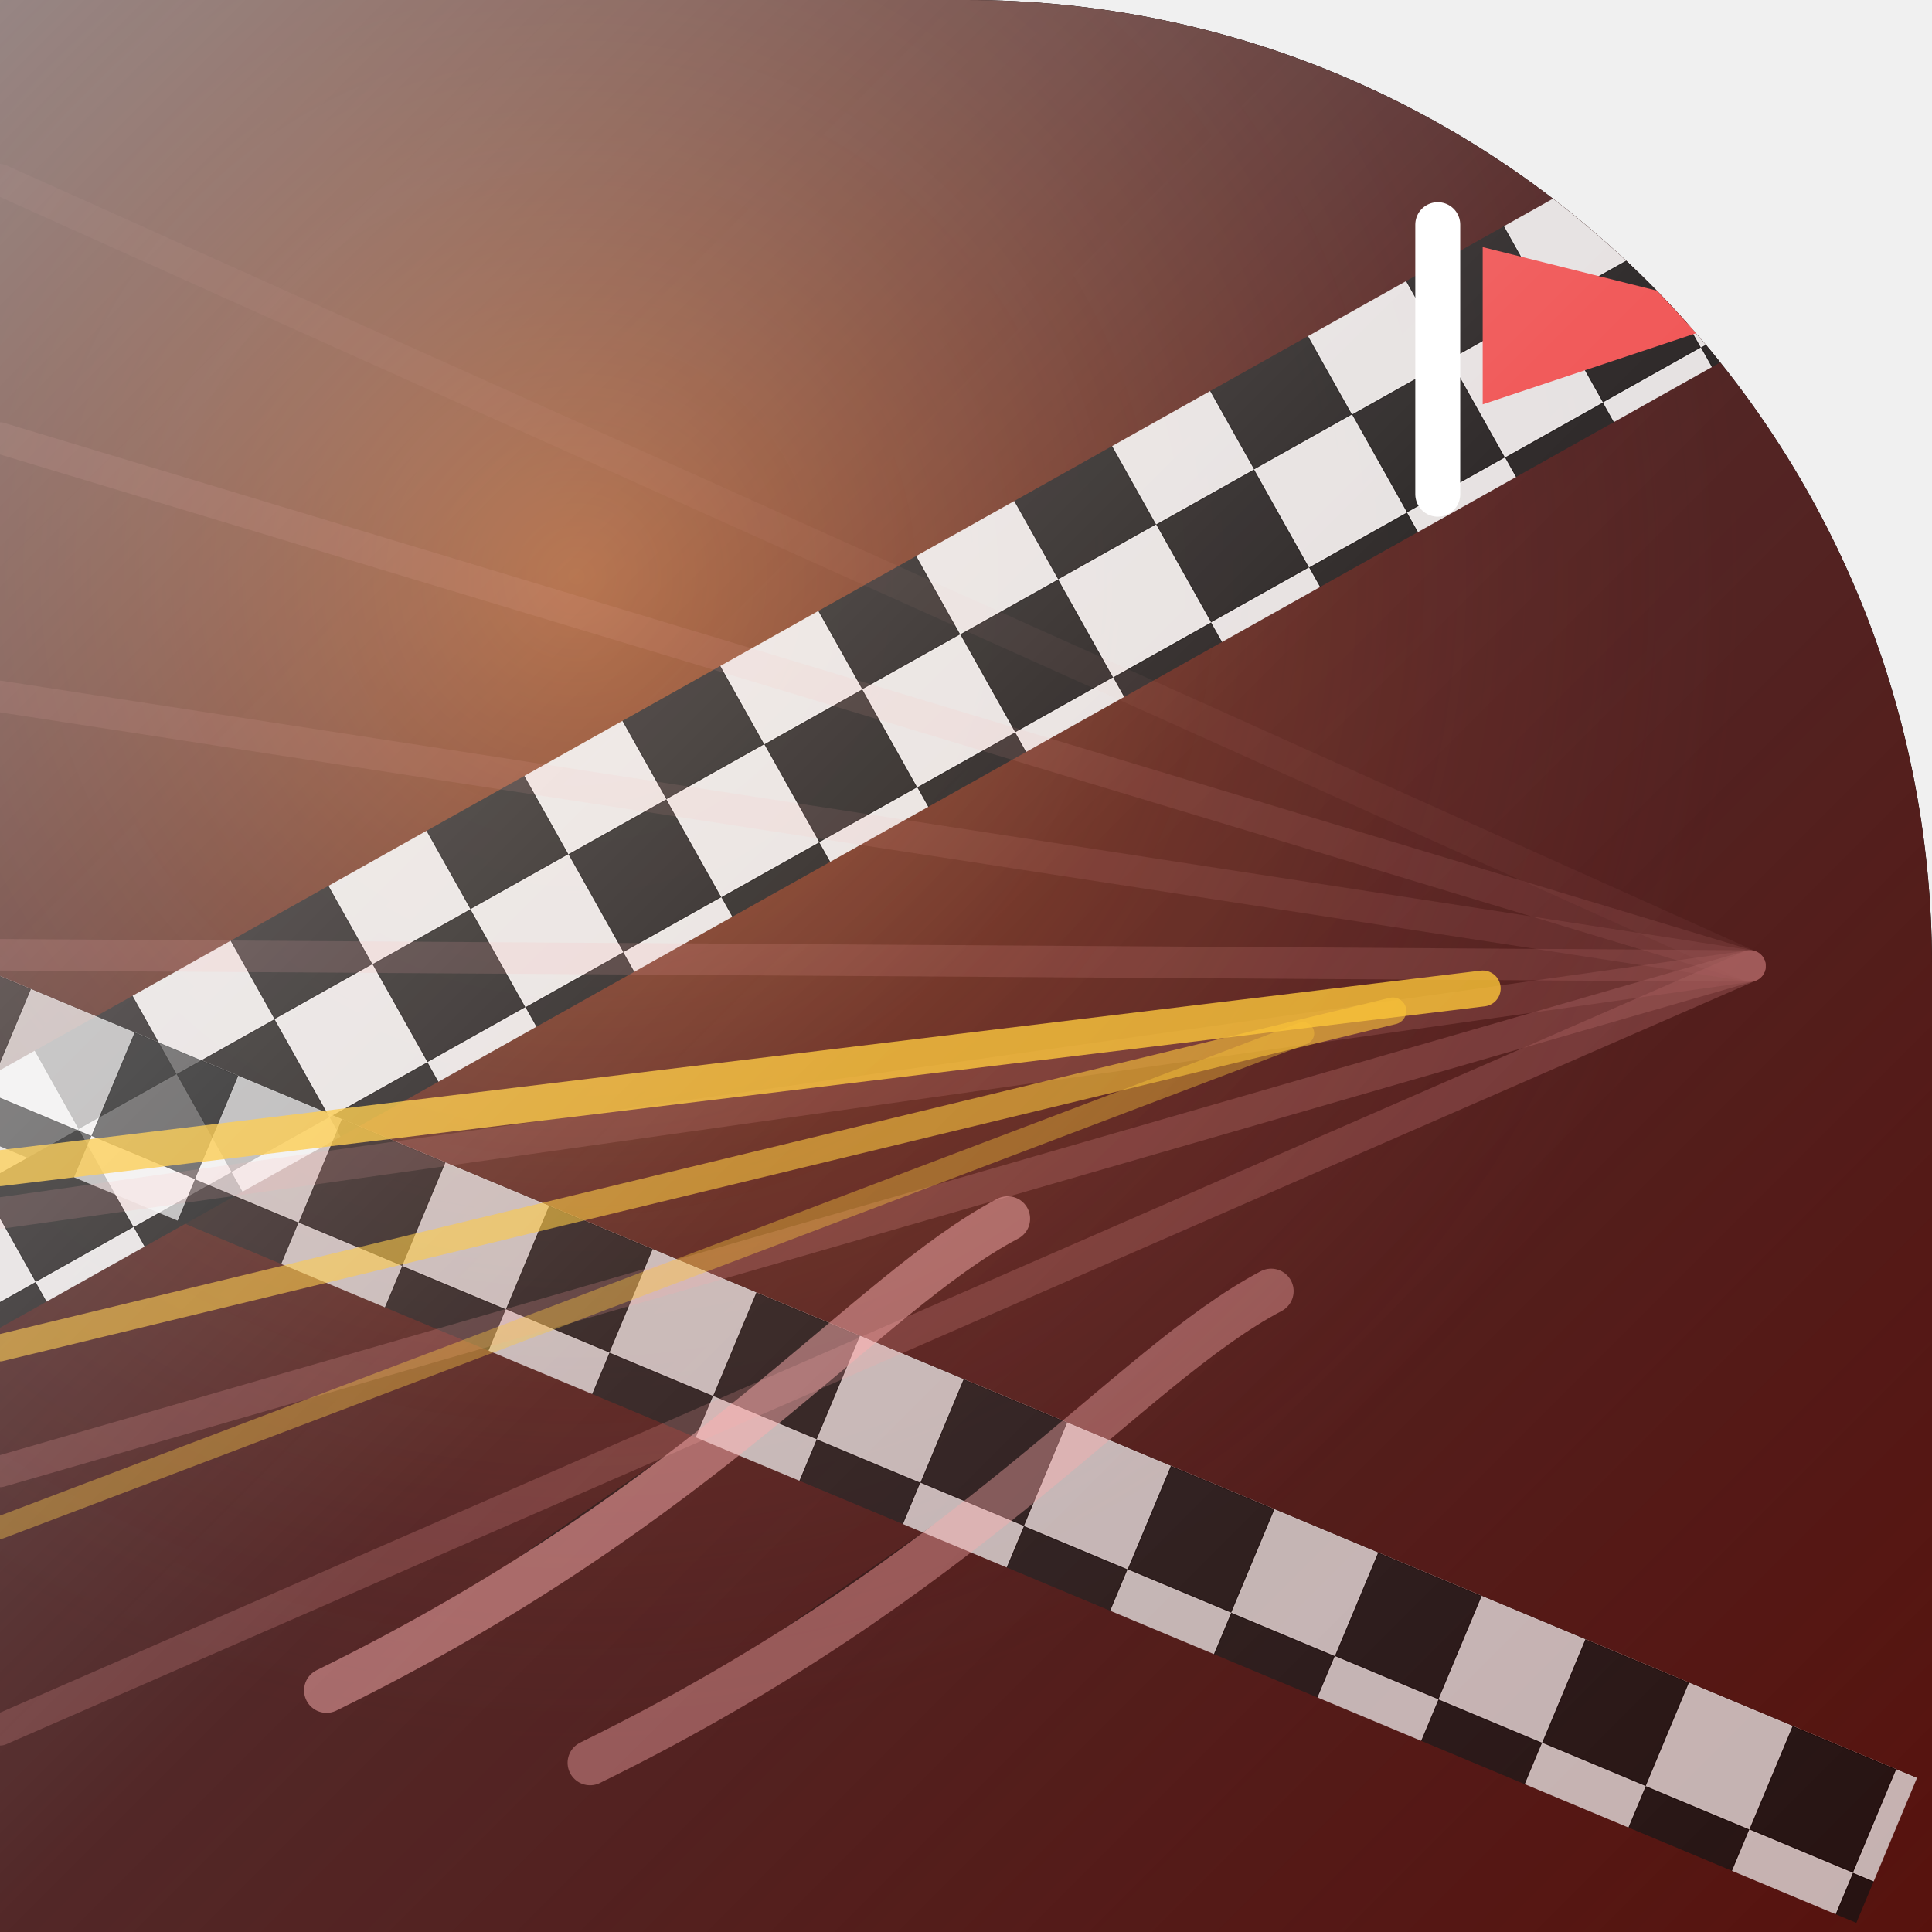
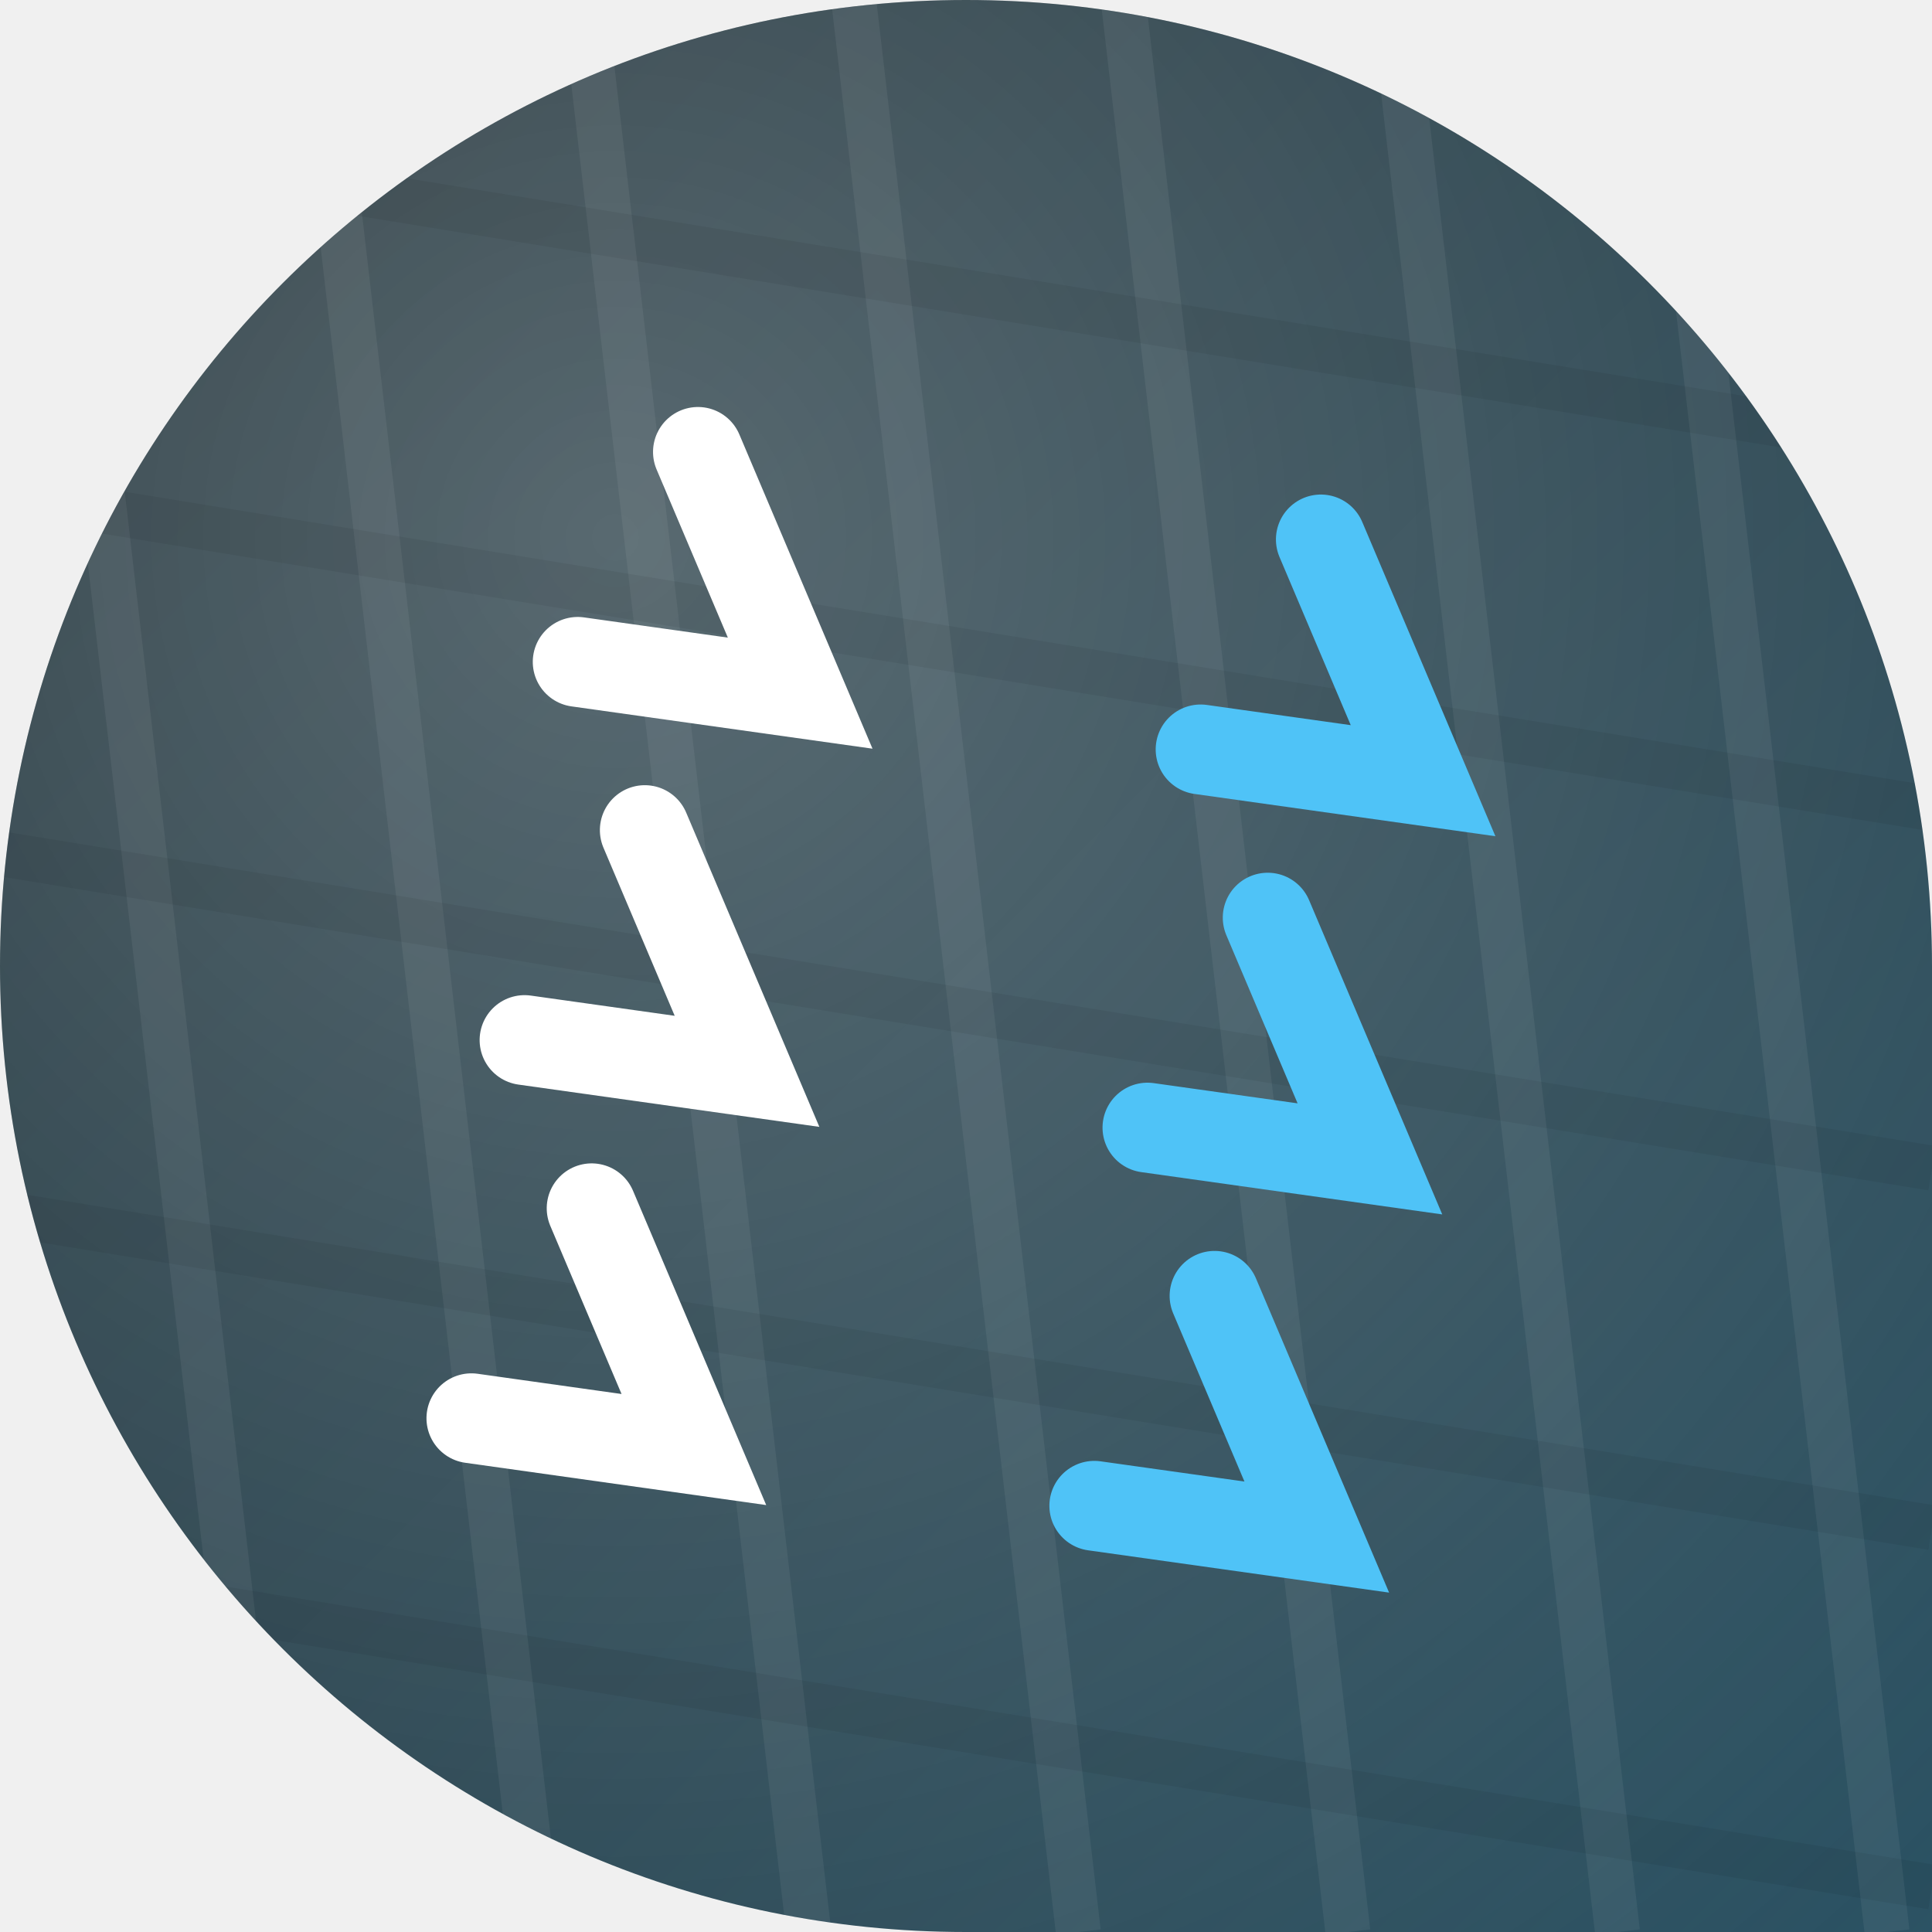
<svg xmlns="http://www.w3.org/2000/svg" width="86" height="86" viewBox="0 0 86 86">
  <defs>
-     <clipPath id="shape" clipPathUnits="userSpaceOnUse">
-       <path d="M 0 0 L 86.0 0 L 86.0 86.0 L 0 86.0 Z M 43 0 A 43.0 43.0 0 0 1 86.0 43.0 L 86 0 Z" clip-rule="evenodd" />
+     <clipPath id="shp">
+       <path d="M 0 0 L 86.0 0 L 86.0 86.0 L 0 86.0 Z M 0 43 A 43.0 43.0 0 0 1 43.0 0.0 L 0 0 Z M 43 0 A 43.0 43.0 0 0 1 86.0 43.0 L 86 0 Z M 43 86 A 43.0 43.0 0 0 1 0.0 43.0 L 0 86 Z" fill-rule="evenodd" />
    </clipPath>
-     <linearGradient id="bg" x1="0" y1="0" x2="1" y2="1">
-       <stop offset="0%" stop-color="#180505" />
-       <stop offset="50%" stop-color="#3b0a0a" />
-       <stop offset="100%" stop-color="#57120d" />
+     <linearGradient id="g" x1="0" y1="0" x2="1" y2="1">
+       <stop offset="0" stop-color="#0f2027" />
+       <stop offset="1" stop-color="#2c5364" />
    </linearGradient>
-     <pattern id="check" width="10" height="10" patternUnits="userSpaceOnUse">
-       <rect width="10" height="10" fill="#f5f5f5" />
-       <rect width="5" height="5" fill="#111" />
-       <rect x="5" y="5" width="5" height="5" fill="#111" />
-     </pattern>
-     <radialGradient id="glow" cx="0.3" cy="0.3" r="0.6">
-       <stop offset="0%" stop-color="#f97316" stop-opacity="0.55" />
-       <stop offset="100%" stop-color="#7f1d1d" stop-opacity="0" />
+     <radialGradient id="glo" cx="0.32" cy="0.28" r="0.95">
+       <stop offset="0" stop-color="rgba(255,255,255,.28)" />
+       <stop offset="1" stop-color="rgba(255,255,255,0)" />
    </radialGradient>
-     <linearGradient id="hi" x1="0" y1="0" x2="1" y2="1">
-       <stop offset="0%" stop-color="#ffffff" stop-opacity="0.5" />
-       <stop offset="50%" stop-color="#ffffff" stop-opacity="0.12" />
-       <stop offset="100%" stop-color="#ffffff" stop-opacity="0" />
-     </linearGradient>
  </defs>
-   <path d="M 0 0 L 86.0 0 L 86.0 86.0 L 0 86.0 Z M 43 0 A 43.0 43.0 0 0 1 86.0 43.0 L 86 0 Z" fill="#000000" fill-rule="evenodd" />
-   <g clip-path="url(#shape)">
-     <rect width="86" height="86" fill="url(#bg)" />
-     <rect width="86" height="86" fill="url(#glow)" />
-     <g transform="rotate(-29.3 43 43)">
-       <rect x="-10" y="26" width="106" height="10" rx="0" fill="url(#check)" opacity="0.9" />
+   <g clip-path="url(#shp)">
+     <rect x="0" y="0" width="86" height="86" fill="url(#g)" />
+     <rect x="0" y="0" width="86" height="86" fill="url(#glo)" />
+     <g>
+       <line x1="-10.0" y1="0" x2="0.0" y2="86" stroke="rgba(255,255,255,.06)" stroke-width="2" />
+       <line x1="2.0" y1="0" x2="12.0" y2="86" stroke="rgba(255,255,255,.06)" stroke-width="2" />
+       <line x1="14.0" y1="0" x2="24.0" y2="86" stroke="rgba(255,255,255,.06)" stroke-width="2" />
+       <line x1="26.0" y1="0" x2="36.0" y2="86" stroke="rgba(255,255,255,.06)" stroke-width="2" />
+       <line x1="38.0" y1="0" x2="48.0" y2="86" stroke="rgba(255,255,255,.06)" stroke-width="2" />
+       <line x1="50.0" y1="0" x2="60.0" y2="86" stroke="rgba(255,255,255,.06)" stroke-width="2" />
+       <line x1="62.0" y1="0" x2="72.0" y2="86" stroke="rgba(255,255,255,.06)" stroke-width="2" />
+       <line x1="74.0" y1="0" x2="84.0" y2="86" stroke="rgba(255,255,255,.06)" stroke-width="2" />
+       <line x1="86.0" y1="0" x2="96.0" y2="86" stroke="rgba(255,255,255,.06)" stroke-width="2" />
+       <line x1="0" y1="-10.0" x2="86" y2="4.0" stroke="rgba(0,0,0,.06)" stroke-width="2" />
+       <line x1="0" y1="6.0" x2="86" y2="20.0" stroke="rgba(0,0,0,.06)" stroke-width="2" />
+       <line x1="0" y1="22.0" x2="86" y2="36.0" stroke="rgba(0,0,0,.06)" stroke-width="2" />
+       <line x1="0" y1="38.0" x2="86" y2="52.0" stroke="rgba(0,0,0,.06)" stroke-width="2" />
+       <line x1="0" y1="54.0" x2="86" y2="68.0" stroke="rgba(0,0,0,.06)" stroke-width="2" />
+       <line x1="0" y1="70.0" x2="86" y2="84.0" stroke="rgba(0,0,0,.06)" stroke-width="2" />
+       <line x1="0" y1="86.0" x2="86" y2="100.0" stroke="rgba(0,0,0,.06)" stroke-width="2" />
    </g>
-     <g transform="rotate(22.7 43 43)">
-       <rect x="-10" y="60" width="106" height="7" rx="0" fill="url(#check)" opacity="0.7" />
+     <g transform="rotate(8 43 43)">
+       <path d="M 24 32 L 34 32 L 28 22" fill="none" stroke="#fff" stroke-width="4" stroke-linecap="round" />
+       <path d="M 52 32 L 62 32 L 56 22" fill="none" stroke="#4fc3f7" stroke-width="4" stroke-linecap="round" />
+       <path d="M 24 49 L 34 49 L 28 39" fill="none" stroke="#fff" stroke-width="4" stroke-linecap="round" />
+       <path d="M 52 49 L 62 49 L 56 39" fill="none" stroke="#4fc3f7" stroke-width="4" stroke-linecap="round" />
+       <path d="M 24 66 L 34 66 L 28 56" fill="none" stroke="#fff" stroke-width="4" stroke-linecap="round" />
+       <path d="M 52 66 L 62 66 L 56 56" fill="none" stroke="#4fc3f7" stroke-width="4" stroke-linecap="round" />
    </g>
-     <g stroke="#ffd7d7" opacity="0.5">
-       <line x1="0" y1="8" x2="77.9" y2="43" stroke="#ff9a9a" stroke-width="1.4" stroke-linecap="round" opacity="0.1" />
-       <line x1="0" y1="19.5" x2="77.9" y2="43" stroke="#ff9a9a" stroke-width="1.4" stroke-linecap="round" opacity="0.2" />
-       <line x1="0" y1="31" x2="77.9" y2="43" stroke="#ff9a9a" stroke-width="1.4" stroke-linecap="round" opacity="0.2" />
-       <line x1="0" y1="42.5" x2="77.9" y2="43" stroke="#ff9a9a" stroke-width="1.4" stroke-linecap="round" opacity="0.3" />
-       <line x1="0" y1="54" x2="77.9" y2="43" stroke="#ff9a9a" stroke-width="1.4" stroke-linecap="round" opacity="0.3" />
-       <line x1="0" y1="65.5" x2="77.9" y2="43" stroke="#ff9a9a" stroke-width="1.4" stroke-linecap="round" opacity="0.4" />
-       <line x1="0" y1="77" x2="77.9" y2="43" stroke="#ff9a9a" stroke-width="1.4" stroke-linecap="round" opacity="0.4" />
-     </g>
-     <g stroke="#fbbf24">
-       <line x1="0" y1="52" x2="66" y2="44" stroke="#fbbf24" stroke-width="1.6" stroke-linecap="round" opacity="0.8" />
-       <line x1="0" y1="60" x2="62" y2="45" stroke="#fbbf24" stroke-width="1.2" stroke-linecap="round" opacity="0.6" />
-       <line x1="0" y1="68" x2="58" y2="46" stroke="#fbbf24" stroke-width="1" stroke-linecap="round" opacity="0.4" />
-     </g>
-     <g transform="rotate(5.9 43 43)">
-       <path d="M 18 78 C 34 68 40 58 46 54" stroke="#fca5a5" stroke-width="2" stroke-linecap="round" stroke-linejoin="round" opacity="0.5" />
-       <path d="M 30 80 C 46 70 52 60 58 56" stroke="#fca5a5" stroke-width="2" stroke-linecap="round" stroke-linejoin="round" opacity="0.4" />
-     </g>
-     <g>
-       <line x1="64" y1="22" x2="64" y2="10" stroke="#fff" stroke-width="2" stroke-linecap="round" opacity="1" />
-       <polygon points="66,11 78,14 66,18" fill="#ef4444" opacity="1" stroke-linejoin="round" />
-     </g>
-     <rect width="86" height="86" fill="url(#hi)" />
  </g>
</svg>
